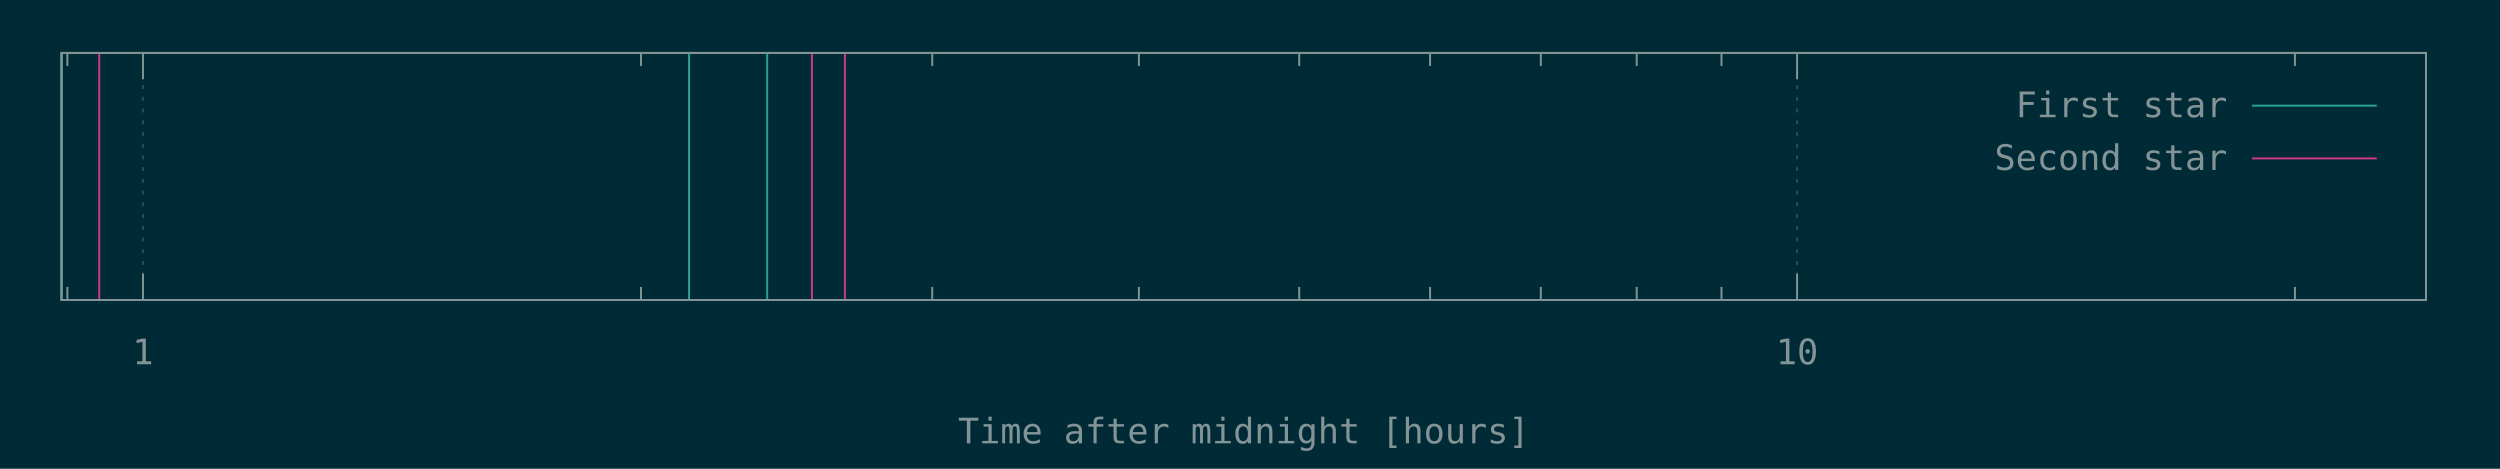
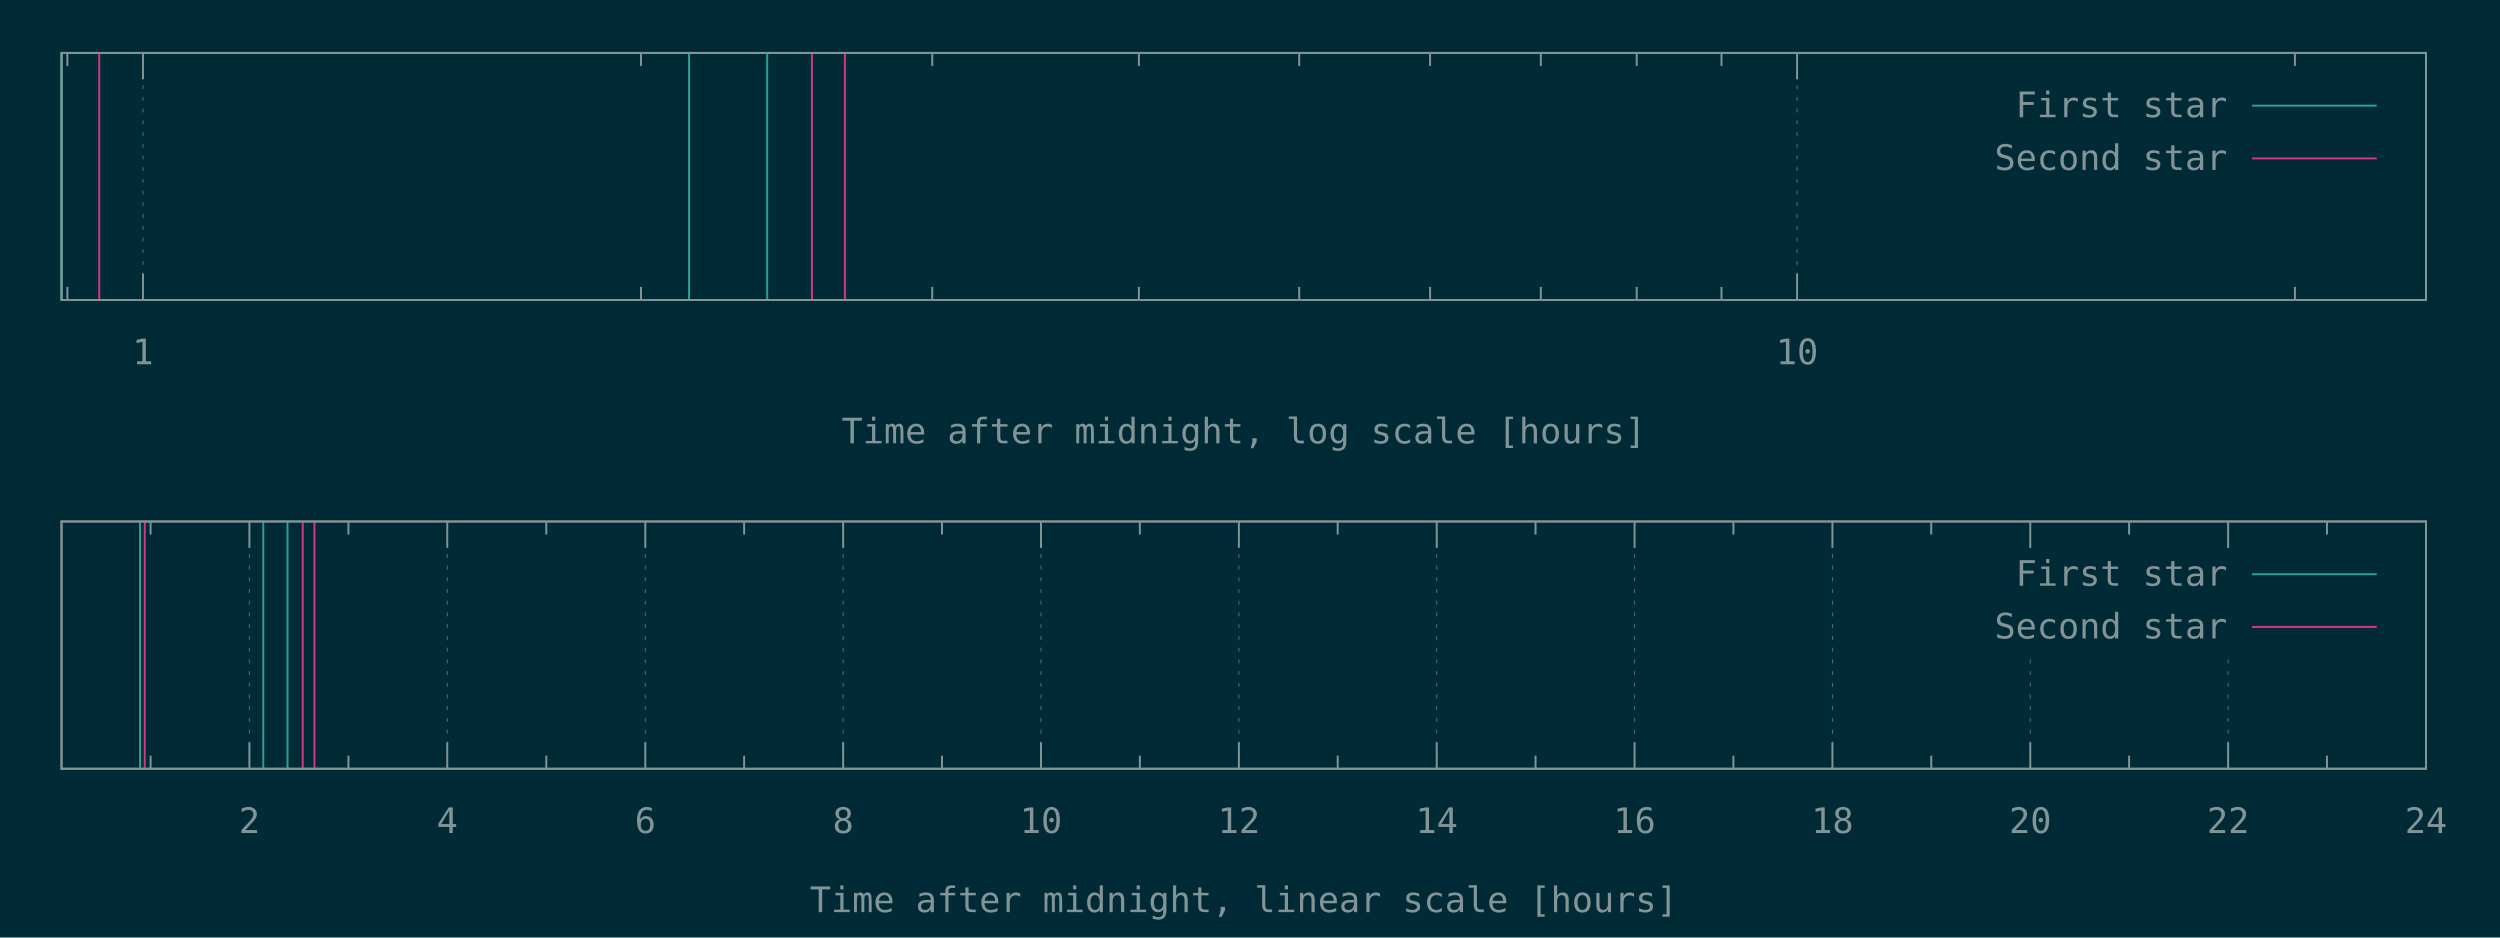
- <svg xmlns="http://www.w3.org/2000/svg" xmlns:xlink="http://www.w3.org/1999/xlink" width="1280" height="240" viewBox="0 0 1280 240">
+ <svg xmlns="http://www.w3.org/2000/svg" xmlns:xlink="http://www.w3.org/1999/xlink" width="1280" height="480" viewBox="0 0 1280 480">
  <g id="gnuplot_canvas">
-     <rect x="0" y="0" width="1280" height="240" fill="#002b36" />
+     <rect x="0" y="0" width="1280" height="480" fill="#002b36" />
    <defs>
      <circle id="gpDot" r="0.5" stroke-width="0.5" />
      <path id="gpPt0" stroke-width="0.148" stroke="currentColor" d="M-1,0 h2 M0,-1 v2" />
      <path id="gpPt1" stroke-width="0.148" stroke="currentColor" d="M-1,-1 L1,1 M1,-1 L-1,1" />
      <path id="gpPt2" stroke-width="0.148" stroke="currentColor" d="M-1,0 L1,0 M0,-1 L0,1 M-1,-1 L1,1 M-1,1 L1,-1" />
      <rect id="gpPt3" stroke-width="0.148" stroke="currentColor" x="-1" y="-1" width="2" height="2" />
      <rect id="gpPt4" stroke-width="0.148" stroke="currentColor" fill="currentColor" x="-1" y="-1" width="2" height="2" />
      <circle id="gpPt5" stroke-width="0.148" stroke="currentColor" cx="0" cy="0" r="1" />
      <use xlink:href="#gpPt5" id="gpPt6" fill="currentColor" stroke="none" />
      <path id="gpPt7" stroke-width="0.148" stroke="currentColor" d="M0,-1.33 L-1.33,0.67 L1.33,0.67 z" />
      <use xlink:href="#gpPt7" id="gpPt8" fill="currentColor" stroke="none" />
      <use xlink:href="#gpPt7" id="gpPt9" stroke="currentColor" transform="rotate(180)" />
      <use xlink:href="#gpPt9" id="gpPt10" fill="currentColor" stroke="none" />
      <use xlink:href="#gpPt3" id="gpPt11" stroke="currentColor" transform="rotate(45)" />
      <use xlink:href="#gpPt11" id="gpPt12" fill="currentColor" stroke="none" />
      <path id="gpPt13" stroke-width="0.148" stroke="currentColor" d="M0,1.330 L1.265,0.411 L0.782,-1.067 L-0.782,-1.076 L-1.265,0.411 z" />
      <use xlink:href="#gpPt13" id="gpPt14" fill="currentColor" stroke="none" />
      <filter id="textbox" filterUnits="objectBoundingBox" x="0" y="0" height="1" width="1">
        <feFlood flood-color="#002B36" flood-opacity="1" result="bgnd" />
        <feComposite in="SourceGraphic" in2="bgnd" operator="atop" />
      </filter>
      <filter id="greybox" filterUnits="objectBoundingBox" x="0" y="0" height="1" width="1">
        <feFlood flood-color="lightgrey" flood-opacity="1" result="grey" />
        <feComposite in="SourceGraphic" in2="grey" operator="atop" />
      </filter>
    </defs>
    <g fill="none" color="#002B36" stroke="currentColor" stroke-width="1.00" stroke-linecap="butt" stroke-linejoin="miter">
</g>
    <g fill="none" color="black" stroke="currentColor" stroke-width="1.00" stroke-linecap="butt" stroke-linejoin="miter">
      <path stroke="rgb(131, 148, 150)" d="M34.5,153.6 L34.5,146.9 M34.5,27.1 L34.5,33.8  " />
    </g>
    <g fill="none" color="black" stroke="rgb(131, 148, 150)" stroke-width="0.50" stroke-linecap="butt" stroke-linejoin="miter">
</g>
    <g fill="none" color="gray" stroke="currentColor" stroke-width="0.50" stroke-linecap="butt" stroke-linejoin="miter">
      <path stroke="rgb( 88, 110, 117)" stroke-dasharray="2,4" class="gridline" d="M73.2,153.6 L73.2,27.1  " />
    </g>
    <g fill="none" color="gray" stroke="rgb( 88, 110, 117)" stroke-width="1.00" stroke-linecap="butt" stroke-linejoin="miter">
</g>
    <g fill="none" color="black" stroke="currentColor" stroke-width="1.00" stroke-linecap="butt" stroke-linejoin="miter">
      <path stroke="rgb(131, 148, 150)" d="M73.2,153.6 L73.2,140.1 M73.2,27.1 L73.2,40.6  " />
      <g transform="translate(73.2,186.5)" stroke="none" fill="rgb(131,148,150)" font-family="Inconsolata" font-size="18.00" text-anchor="middle">
        <text>
          <tspan font-family="Inconsolata"> 1</tspan>
        </text>
      </g>
    </g>
    <g fill="none" color="black" stroke="currentColor" stroke-width="1.00" stroke-linecap="butt" stroke-linejoin="miter">
      <path stroke="rgb(131, 148, 150)" d="M328.2,153.6 L328.2,146.9 M328.2,27.1 L328.2,33.8 M477.3,153.6 L477.3,146.9 M477.3,27.1 L477.3,33.8   M583.1,153.6 L583.1,146.9 M583.1,27.1 L583.1,33.8 M665.2,153.6 L665.2,146.9 M665.2,27.1 L665.2,33.8   M732.2,153.6 L732.2,146.9 M732.2,27.1 L732.2,33.8 M788.9,153.6 L788.9,146.9 M788.9,27.1 L788.9,33.8   M838.0,153.6 L838.0,146.9 M838.0,27.1 L838.0,33.8 M881.4,153.6 L881.4,146.9 M881.4,27.1 L881.4,33.8    " />
    </g>
    <g fill="none" color="black" stroke="rgb(131, 148, 150)" stroke-width="0.50" stroke-linecap="butt" stroke-linejoin="miter">
</g>
    <g fill="none" color="gray" stroke="currentColor" stroke-width="0.50" stroke-linecap="butt" stroke-linejoin="miter">
      <path stroke="rgb( 88, 110, 117)" stroke-dasharray="2,4" class="gridline" d="M920.1,153.6 L920.1,27.1  " />
    </g>
    <g fill="none" color="gray" stroke="rgb( 88, 110, 117)" stroke-width="1.00" stroke-linecap="butt" stroke-linejoin="miter">
</g>
    <g fill="none" color="black" stroke="currentColor" stroke-width="1.00" stroke-linecap="butt" stroke-linejoin="miter">
      <path stroke="rgb(131, 148, 150)" d="M920.1,153.6 L920.1,140.1 M920.1,27.1 L920.1,40.6  " />
      <g transform="translate(920.1,186.5)" stroke="none" fill="rgb(131,148,150)" font-family="Inconsolata" font-size="18.00" text-anchor="middle">
        <text>
          <tspan font-family="Inconsolata"> 10</tspan>
        </text>
      </g>
    </g>
    <g fill="none" color="black" stroke="currentColor" stroke-width="1.00" stroke-linecap="butt" stroke-linejoin="miter">
      <path stroke="rgb(131, 148, 150)" d="M1175.0,153.6 L1175.0,146.9 M1175.0,27.1 L1175.0,33.8  " />
    </g>
    <g fill="none" color="black" stroke="currentColor" stroke-width="1.00" stroke-linecap="butt" stroke-linejoin="miter">
      <path stroke="rgb(131, 148, 150)" d="M31.5,27.1 L31.5,153.6 L1242.1,153.6 L1242.1,27.1 L31.5,27.1 Z  " />
    </g>
    <g fill="none" color="black" stroke="currentColor" stroke-width="1.00" stroke-linecap="butt" stroke-linejoin="miter">
      <g transform="translate(636.8,227.0)" stroke="none" fill="rgb(131,148,150)" font-family="Inconsolata" font-size="18.00" text-anchor="middle">
        <text>
-           <tspan font-family="Inconsolata">Time after midnight [hours]</tspan>
-         </text>
-       </g>
-     </g>
-     <g fill="none" color="black" stroke="currentColor" stroke-width="1.00" stroke-linecap="butt" stroke-linejoin="miter">
- </g>
-     <g id="gnuplot_plot_1">
+           <tspan font-family="Inconsolata">Time after midnight, log scale [hours]</tspan>
+         </text>
+       </g>
+     </g>
+     <g fill="none" color="black" stroke="currentColor" stroke-width="1.00" stroke-linecap="butt" stroke-linejoin="miter">
+ </g>
+     <g id="gnuplot_plot_1a">
      <g fill="none" color="black" stroke="currentColor" stroke-width="1.00" stroke-linecap="butt" stroke-linejoin="miter">
        <path stroke="rgb( 42, 161, 152)" d="M31.5,153.6 L31.5,27.1 M352.8,153.6 L352.8,27.1 M392.8,153.6 L392.8,27.1  " />
      </g>
    </g>
-     <g id="gnuplot_plot_2">
+     <g id="gnuplot_plot_2a">
      <g fill="none" color="black" stroke="currentColor" stroke-width="1.00" stroke-linecap="butt" stroke-linejoin="miter">
        <path stroke="rgb(211,  54, 130)" d="M50.8,153.6 L50.8,27.1 M415.7,153.6 L415.7,27.1 M432.6,153.6 L432.6,27.1  " />
      </g>
    </g>
    <g stroke="none" shape-rendering="crispEdges">
      <polygon fill="#002B36" points="1001.8,94.6 1229.5,94.6 1229.5,40.6 1001.8,40.6 " />
    </g>
-     <g id="gnuplot_plot_1">
+     <g id="gnuplot_plot_1a">
      <g fill="none" color="black" stroke="currentColor" stroke-width="1.00" stroke-linecap="butt" stroke-linejoin="miter">
        <g transform="translate(1140.4,60.0)" stroke="none" fill="rgb(131,148,150)" font-family="Inconsolata" font-size="18.00" text-anchor="end">
          <text>
            <tspan font-family="Inconsolata">First star</tspan>
          </text>
        </g>
      </g>
      <g fill="none" color="black" stroke="currentColor" stroke-width="1.00" stroke-linecap="butt" stroke-linejoin="miter">
        <path stroke="rgb( 42, 161, 152)" d="M1153.0,54.1 L1216.9,54.1  " />
      </g>
    </g>
-     <g id="gnuplot_plot_2">
+     <g id="gnuplot_plot_2a">
      <g fill="none" color="black" stroke="currentColor" stroke-width="1.00" stroke-linecap="butt" stroke-linejoin="miter">
        <g transform="translate(1140.4,87.0)" stroke="none" fill="rgb(131,148,150)" font-family="Inconsolata" font-size="18.00" text-anchor="end">
          <text>
            <tspan font-family="Inconsolata">Second star</tspan>
          </text>
        </g>
      </g>
      <g fill="none" color="black" stroke="currentColor" stroke-width="1.00" stroke-linecap="butt" stroke-linejoin="miter">
        <path stroke="rgb(211,  54, 130)" d="M1153.0,81.1 L1216.9,81.1  " />
      </g>
    </g>
    <g fill="none" color="#002B36" stroke="rgb(211,  54, 130)" stroke-width="2.00" stroke-linecap="butt" stroke-linejoin="miter">
</g>
    <g fill="none" color="black" stroke="currentColor" stroke-width="2.00" stroke-linecap="butt" stroke-linejoin="miter">
</g>
    <g fill="none" color="black" stroke="black" stroke-width="1.00" stroke-linecap="butt" stroke-linejoin="miter">
</g>
    <g fill="none" color="black" stroke="currentColor" stroke-width="1.00" stroke-linecap="butt" stroke-linejoin="miter">
      <path stroke="rgb(131, 148, 150)" d="M31.5,27.1 L31.5,153.6 L1242.1,153.6 L1242.1,27.1 L31.5,27.1 Z  " />
    </g>
    <g fill="none" color="black" stroke="currentColor" stroke-width="1.00" stroke-linecap="butt" stroke-linejoin="miter">
</g>
+     <g fill="none" color="black" stroke="currentColor" stroke-width="1.00" stroke-linecap="butt" stroke-linejoin="miter">
+       <path stroke="rgb(131, 148, 150)" d="M77.1,393.6 L77.1,386.9 M77.1,267.0 L77.1,273.7  " />
+     </g>
+     <g fill="none" color="black" stroke="rgb(131, 148, 150)" stroke-width="0.50" stroke-linecap="butt" stroke-linejoin="miter">
+ </g>
+     <g fill="none" color="gray" stroke="currentColor" stroke-width="0.50" stroke-linecap="butt" stroke-linejoin="miter">
+       <path stroke="rgb( 88, 110, 117)" stroke-dasharray="2,4" class="gridline" d="M127.7,393.6 L127.7,267.0  " />
+     </g>
+     <g fill="none" color="gray" stroke="rgb( 88, 110, 117)" stroke-width="1.00" stroke-linecap="butt" stroke-linejoin="miter">
+ </g>
+     <g fill="none" color="black" stroke="currentColor" stroke-width="1.00" stroke-linecap="butt" stroke-linejoin="miter">
+       <path stroke="rgb(131, 148, 150)" d="M127.7,393.6 L127.7,380.1 M127.7,267.0 L127.7,280.5  " />
+       <g transform="translate(127.7,426.5)" stroke="none" fill="rgb(131,148,150)" font-family="Inconsolata" font-size="18.00" text-anchor="middle">
+         <text>
+           <tspan font-family="Inconsolata"> 2</tspan>
+         </text>
+       </g>
+     </g>
+     <g fill="none" color="black" stroke="currentColor" stroke-width="1.00" stroke-linecap="butt" stroke-linejoin="miter">
+       <path stroke="rgb(131, 148, 150)" d="M178.4,393.6 L178.4,386.9 M178.4,267.0 L178.4,273.7  " />
+     </g>
+     <g fill="none" color="black" stroke="rgb(131, 148, 150)" stroke-width="0.50" stroke-linecap="butt" stroke-linejoin="miter">
+ </g>
+     <g fill="none" color="gray" stroke="currentColor" stroke-width="0.50" stroke-linecap="butt" stroke-linejoin="miter">
+       <path stroke="rgb( 88, 110, 117)" stroke-dasharray="2,4" class="gridline" d="M229.0,393.6 L229.0,267.0  " />
+     </g>
+     <g fill="none" color="gray" stroke="rgb( 88, 110, 117)" stroke-width="1.00" stroke-linecap="butt" stroke-linejoin="miter">
+ </g>
+     <g fill="none" color="black" stroke="currentColor" stroke-width="1.00" stroke-linecap="butt" stroke-linejoin="miter">
+       <path stroke="rgb(131, 148, 150)" d="M229.0,393.6 L229.0,380.1 M229.0,267.0 L229.0,280.5  " />
+       <g transform="translate(229.0,426.5)" stroke="none" fill="rgb(131,148,150)" font-family="Inconsolata" font-size="18.00" text-anchor="middle">
+         <text>
+           <tspan font-family="Inconsolata"> 4</tspan>
+         </text>
+       </g>
+     </g>
+     <g fill="none" color="black" stroke="currentColor" stroke-width="1.00" stroke-linecap="butt" stroke-linejoin="miter">
+       <path stroke="rgb(131, 148, 150)" d="M279.7,393.6 L279.7,386.9 M279.7,267.0 L279.7,273.7  " />
+     </g>
+     <g fill="none" color="black" stroke="rgb(131, 148, 150)" stroke-width="0.50" stroke-linecap="butt" stroke-linejoin="miter">
+ </g>
+     <g fill="none" color="gray" stroke="currentColor" stroke-width="0.50" stroke-linecap="butt" stroke-linejoin="miter">
+       <path stroke="rgb( 88, 110, 117)" stroke-dasharray="2,4" class="gridline" d="M330.4,393.6 L330.4,267.0  " />
+     </g>
+     <g fill="none" color="gray" stroke="rgb( 88, 110, 117)" stroke-width="1.00" stroke-linecap="butt" stroke-linejoin="miter">
+ </g>
+     <g fill="none" color="black" stroke="currentColor" stroke-width="1.00" stroke-linecap="butt" stroke-linejoin="miter">
+       <path stroke="rgb(131, 148, 150)" d="M330.4,393.6 L330.4,380.1 M330.4,267.0 L330.4,280.5  " />
+       <g transform="translate(330.4,426.5)" stroke="none" fill="rgb(131,148,150)" font-family="Inconsolata" font-size="18.00" text-anchor="middle">
+         <text>
+           <tspan font-family="Inconsolata"> 6</tspan>
+         </text>
+       </g>
+     </g>
+     <g fill="none" color="black" stroke="currentColor" stroke-width="1.00" stroke-linecap="butt" stroke-linejoin="miter">
+       <path stroke="rgb(131, 148, 150)" d="M381.0,393.6 L381.0,386.9 M381.0,267.0 L381.0,273.7  " />
+     </g>
+     <g fill="none" color="black" stroke="rgb(131, 148, 150)" stroke-width="0.50" stroke-linecap="butt" stroke-linejoin="miter">
+ </g>
+     <g fill="none" color="gray" stroke="currentColor" stroke-width="0.50" stroke-linecap="butt" stroke-linejoin="miter">
+       <path stroke="rgb( 88, 110, 117)" stroke-dasharray="2,4" class="gridline" d="M431.7,393.6 L431.7,267.0  " />
+     </g>
+     <g fill="none" color="gray" stroke="rgb( 88, 110, 117)" stroke-width="1.00" stroke-linecap="butt" stroke-linejoin="miter">
+ </g>
+     <g fill="none" color="black" stroke="currentColor" stroke-width="1.00" stroke-linecap="butt" stroke-linejoin="miter">
+       <path stroke="rgb(131, 148, 150)" d="M431.7,393.6 L431.7,380.1 M431.7,267.0 L431.7,280.5  " />
+       <g transform="translate(431.7,426.5)" stroke="none" fill="rgb(131,148,150)" font-family="Inconsolata" font-size="18.00" text-anchor="middle">
+         <text>
+           <tspan font-family="Inconsolata"> 8</tspan>
+         </text>
+       </g>
+     </g>
+     <g fill="none" color="black" stroke="currentColor" stroke-width="1.00" stroke-linecap="butt" stroke-linejoin="miter">
+       <path stroke="rgb(131, 148, 150)" d="M482.3,393.6 L482.3,386.9 M482.3,267.0 L482.3,273.7  " />
+     </g>
+     <g fill="none" color="black" stroke="rgb(131, 148, 150)" stroke-width="0.50" stroke-linecap="butt" stroke-linejoin="miter">
+ </g>
+     <g fill="none" color="gray" stroke="currentColor" stroke-width="0.50" stroke-linecap="butt" stroke-linejoin="miter">
+       <path stroke="rgb( 88, 110, 117)" stroke-dasharray="2,4" class="gridline" d="M533.0,393.6 L533.0,267.0  " />
+     </g>
+     <g fill="none" color="gray" stroke="rgb( 88, 110, 117)" stroke-width="1.00" stroke-linecap="butt" stroke-linejoin="miter">
+ </g>
+     <g fill="none" color="black" stroke="currentColor" stroke-width="1.00" stroke-linecap="butt" stroke-linejoin="miter">
+       <path stroke="rgb(131, 148, 150)" d="M533.0,393.6 L533.0,380.1 M533.0,267.0 L533.0,280.5  " />
+       <g transform="translate(533.0,426.5)" stroke="none" fill="rgb(131,148,150)" font-family="Inconsolata" font-size="18.00" text-anchor="middle">
+         <text>
+           <tspan font-family="Inconsolata"> 10</tspan>
+         </text>
+       </g>
+     </g>
+     <g fill="none" color="black" stroke="currentColor" stroke-width="1.00" stroke-linecap="butt" stroke-linejoin="miter">
+       <path stroke="rgb(131, 148, 150)" d="M583.6,393.6 L583.6,386.9 M583.6,267.0 L583.6,273.7  " />
+     </g>
+     <g fill="none" color="black" stroke="rgb(131, 148, 150)" stroke-width="0.50" stroke-linecap="butt" stroke-linejoin="miter">
+ </g>
+     <g fill="none" color="gray" stroke="currentColor" stroke-width="0.50" stroke-linecap="butt" stroke-linejoin="miter">
+       <path stroke="rgb( 88, 110, 117)" stroke-dasharray="2,4" class="gridline" d="M634.3,393.6 L634.3,267.0  " />
+     </g>
+     <g fill="none" color="gray" stroke="rgb( 88, 110, 117)" stroke-width="1.00" stroke-linecap="butt" stroke-linejoin="miter">
+ </g>
+     <g fill="none" color="black" stroke="currentColor" stroke-width="1.00" stroke-linecap="butt" stroke-linejoin="miter">
+       <path stroke="rgb(131, 148, 150)" d="M634.3,393.6 L634.3,380.1 M634.3,267.0 L634.3,280.5  " />
+       <g transform="translate(634.3,426.5)" stroke="none" fill="rgb(131,148,150)" font-family="Inconsolata" font-size="18.00" text-anchor="middle">
+         <text>
+           <tspan font-family="Inconsolata"> 12</tspan>
+         </text>
+       </g>
+     </g>
+     <g fill="none" color="black" stroke="currentColor" stroke-width="1.00" stroke-linecap="butt" stroke-linejoin="miter">
+       <path stroke="rgb(131, 148, 150)" d="M684.9,393.6 L684.9,386.9 M684.9,267.0 L684.9,273.7  " />
+     </g>
+     <g fill="none" color="black" stroke="rgb(131, 148, 150)" stroke-width="0.50" stroke-linecap="butt" stroke-linejoin="miter">
+ </g>
+     <g fill="none" color="gray" stroke="currentColor" stroke-width="0.50" stroke-linecap="butt" stroke-linejoin="miter">
+       <path stroke="rgb( 88, 110, 117)" stroke-dasharray="2,4" class="gridline" d="M735.6,393.6 L735.6,267.0  " />
+     </g>
+     <g fill="none" color="gray" stroke="rgb( 88, 110, 117)" stroke-width="1.00" stroke-linecap="butt" stroke-linejoin="miter">
+ </g>
+     <g fill="none" color="black" stroke="currentColor" stroke-width="1.00" stroke-linecap="butt" stroke-linejoin="miter">
+       <path stroke="rgb(131, 148, 150)" d="M735.6,393.6 L735.6,380.1 M735.6,267.0 L735.6,280.5  " />
+       <g transform="translate(735.6,426.5)" stroke="none" fill="rgb(131,148,150)" font-family="Inconsolata" font-size="18.00" text-anchor="middle">
+         <text>
+           <tspan font-family="Inconsolata"> 14</tspan>
+         </text>
+       </g>
+     </g>
+     <g fill="none" color="black" stroke="currentColor" stroke-width="1.00" stroke-linecap="butt" stroke-linejoin="miter">
+       <path stroke="rgb(131, 148, 150)" d="M786.2,393.6 L786.2,386.9 M786.2,267.0 L786.2,273.7  " />
+     </g>
+     <g fill="none" color="black" stroke="rgb(131, 148, 150)" stroke-width="0.50" stroke-linecap="butt" stroke-linejoin="miter">
+ </g>
+     <g fill="none" color="gray" stroke="currentColor" stroke-width="0.50" stroke-linecap="butt" stroke-linejoin="miter">
+       <path stroke="rgb( 88, 110, 117)" stroke-dasharray="2,4" class="gridline" d="M836.9,393.6 L836.9,267.0  " />
+     </g>
+     <g fill="none" color="gray" stroke="rgb( 88, 110, 117)" stroke-width="1.00" stroke-linecap="butt" stroke-linejoin="miter">
+ </g>
+     <g fill="none" color="black" stroke="currentColor" stroke-width="1.00" stroke-linecap="butt" stroke-linejoin="miter">
+       <path stroke="rgb(131, 148, 150)" d="M836.9,393.6 L836.9,380.1 M836.9,267.0 L836.9,280.5  " />
+       <g transform="translate(836.9,426.5)" stroke="none" fill="rgb(131,148,150)" font-family="Inconsolata" font-size="18.00" text-anchor="middle">
+         <text>
+           <tspan font-family="Inconsolata"> 16</tspan>
+         </text>
+       </g>
+     </g>
+     <g fill="none" color="black" stroke="currentColor" stroke-width="1.00" stroke-linecap="butt" stroke-linejoin="miter">
+       <path stroke="rgb(131, 148, 150)" d="M887.5,393.6 L887.5,386.9 M887.5,267.0 L887.5,273.7  " />
+     </g>
+     <g fill="none" color="black" stroke="rgb(131, 148, 150)" stroke-width="0.50" stroke-linecap="butt" stroke-linejoin="miter">
+ </g>
+     <g fill="none" color="gray" stroke="currentColor" stroke-width="0.50" stroke-linecap="butt" stroke-linejoin="miter">
+       <path stroke="rgb( 88, 110, 117)" stroke-dasharray="2,4" class="gridline" d="M938.2,393.6 L938.2,267.0  " />
+     </g>
+     <g fill="none" color="gray" stroke="rgb( 88, 110, 117)" stroke-width="1.00" stroke-linecap="butt" stroke-linejoin="miter">
+ </g>
+     <g fill="none" color="black" stroke="currentColor" stroke-width="1.00" stroke-linecap="butt" stroke-linejoin="miter">
+       <path stroke="rgb(131, 148, 150)" d="M938.2,393.6 L938.2,380.1 M938.2,267.0 L938.2,280.5  " />
+       <g transform="translate(938.2,426.5)" stroke="none" fill="rgb(131,148,150)" font-family="Inconsolata" font-size="18.00" text-anchor="middle">
+         <text>
+           <tspan font-family="Inconsolata"> 18</tspan>
+         </text>
+       </g>
+     </g>
+     <g fill="none" color="black" stroke="currentColor" stroke-width="1.00" stroke-linecap="butt" stroke-linejoin="miter">
+       <path stroke="rgb(131, 148, 150)" d="M988.8,393.6 L988.8,386.9 M988.8,267.0 L988.8,273.7  " />
+     </g>
+     <g fill="none" color="black" stroke="rgb(131, 148, 150)" stroke-width="0.50" stroke-linecap="butt" stroke-linejoin="miter">
+ </g>
+     <g fill="none" color="gray" stroke="currentColor" stroke-width="0.50" stroke-linecap="butt" stroke-linejoin="miter">
+       <path stroke="rgb( 88, 110, 117)" stroke-dasharray="2,4" class="gridline" d="M1039.5,393.6 L1039.5,334.5 M1039.5,280.5 L1039.5,267.0  " />
+     </g>
+     <g fill="none" color="gray" stroke="rgb( 88, 110, 117)" stroke-width="1.00" stroke-linecap="butt" stroke-linejoin="miter">
+ </g>
+     <g fill="none" color="black" stroke="currentColor" stroke-width="1.00" stroke-linecap="butt" stroke-linejoin="miter">
+       <path stroke="rgb(131, 148, 150)" d="M1039.5,393.6 L1039.5,380.1 M1039.5,267.0 L1039.5,280.5  " />
+       <g transform="translate(1039.5,426.5)" stroke="none" fill="rgb(131,148,150)" font-family="Inconsolata" font-size="18.00" text-anchor="middle">
+         <text>
+           <tspan font-family="Inconsolata"> 20</tspan>
+         </text>
+       </g>
+     </g>
+     <g fill="none" color="black" stroke="currentColor" stroke-width="1.00" stroke-linecap="butt" stroke-linejoin="miter">
+       <path stroke="rgb(131, 148, 150)" d="M1090.1,393.6 L1090.1,386.9 M1090.1,267.0 L1090.1,273.7  " />
+     </g>
+     <g fill="none" color="black" stroke="rgb(131, 148, 150)" stroke-width="0.50" stroke-linecap="butt" stroke-linejoin="miter">
+ </g>
+     <g fill="none" color="gray" stroke="currentColor" stroke-width="0.50" stroke-linecap="butt" stroke-linejoin="miter">
+       <path stroke="rgb( 88, 110, 117)" stroke-dasharray="2,4" class="gridline" d="M1140.8,393.6 L1140.8,334.5 M1140.8,280.5 L1140.8,267.0  " />
+     </g>
+     <g fill="none" color="gray" stroke="rgb( 88, 110, 117)" stroke-width="1.00" stroke-linecap="butt" stroke-linejoin="miter">
+ </g>
+     <g fill="none" color="black" stroke="currentColor" stroke-width="1.00" stroke-linecap="butt" stroke-linejoin="miter">
+       <path stroke="rgb(131, 148, 150)" d="M1140.8,393.6 L1140.8,380.1 M1140.8,267.0 L1140.8,280.5  " />
+       <g transform="translate(1140.8,426.5)" stroke="none" fill="rgb(131,148,150)" font-family="Inconsolata" font-size="18.00" text-anchor="middle">
+         <text>
+           <tspan font-family="Inconsolata"> 22</tspan>
+         </text>
+       </g>
+     </g>
+     <g fill="none" color="black" stroke="currentColor" stroke-width="1.00" stroke-linecap="butt" stroke-linejoin="miter">
+       <path stroke="rgb(131, 148, 150)" d="M1191.4,393.6 L1191.4,386.9 M1191.4,267.0 L1191.4,273.7  " />
+     </g>
+     <g fill="none" color="black" stroke="rgb(131, 148, 150)" stroke-width="0.50" stroke-linecap="butt" stroke-linejoin="miter">
+ </g>
+     <g fill="none" color="gray" stroke="currentColor" stroke-width="0.50" stroke-linecap="butt" stroke-linejoin="miter">
+       <path stroke="rgb( 88, 110, 117)" stroke-dasharray="2,4" class="gridline" d="M1242.1,393.6 L1242.1,267.0  " />
+     </g>
+     <g fill="none" color="gray" stroke="rgb( 88, 110, 117)" stroke-width="1.00" stroke-linecap="butt" stroke-linejoin="miter">
+ </g>
+     <g fill="none" color="black" stroke="currentColor" stroke-width="1.00" stroke-linecap="butt" stroke-linejoin="miter">
+       <path stroke="rgb(131, 148, 150)" d="M1242.1,393.6 L1242.1,380.1 M1242.1,267.0 L1242.1,280.5  " />
+       <g transform="translate(1242.1,426.5)" stroke="none" fill="rgb(131,148,150)" font-family="Inconsolata" font-size="18.00" text-anchor="middle">
+         <text>
+           <tspan font-family="Inconsolata"> 24</tspan>
+         </text>
+       </g>
+     </g>
+     <g fill="none" color="black" stroke="currentColor" stroke-width="1.00" stroke-linecap="butt" stroke-linejoin="miter">
+ </g>
+     <g fill="none" color="black" stroke="currentColor" stroke-width="1.00" stroke-linecap="butt" stroke-linejoin="miter">
+       <path stroke="rgb(131, 148, 150)" d="M31.5,267.0 L31.5,393.6 L1242.1,393.6 L1242.1,267.0 L31.5,267.0 Z  " />
+     </g>
+     <g fill="none" color="black" stroke="currentColor" stroke-width="1.00" stroke-linecap="butt" stroke-linejoin="miter">
+       <g transform="translate(636.8,467.0)" stroke="none" fill="rgb(131,148,150)" font-family="Inconsolata" font-size="18.00" text-anchor="middle">
+         <text>
+           <tspan font-family="Inconsolata">Time after midnight, linear scale [hours]</tspan>
+         </text>
+       </g>
+     </g>
+     <g fill="none" color="black" stroke="currentColor" stroke-width="1.00" stroke-linecap="butt" stroke-linejoin="miter">
+ </g>
+     <g id="gnuplot_plot_1b">
+       <g fill="none" color="black" stroke="currentColor" stroke-width="1.00" stroke-linecap="butt" stroke-linejoin="miter">
+         <path stroke="rgb( 42, 161, 152)" d="M71.7,393.6 L71.7,267.0 M134.8,393.6 L134.8,267.0 M147.2,393.6 L147.2,267.0  " />
+       </g>
+     </g>
+     <g id="gnuplot_plot_2b">
+       <g fill="none" color="black" stroke="currentColor" stroke-width="1.00" stroke-linecap="butt" stroke-linejoin="miter">
+         <path stroke="rgb(211,  54, 130)" d="M74.1,393.6 L74.1,267.0 M155.0,393.6 L155.0,267.0 M161.0,393.6 L161.0,267.0  " />
+       </g>
+     </g>
+     <g stroke="none" shape-rendering="crispEdges">
+       <polygon fill="#002B36" points="1001.8,334.5 1229.5,334.5 1229.5,280.5 1001.8,280.5 " />
+     </g>
+     <g id="gnuplot_plot_1b">
+       <g fill="none" color="black" stroke="currentColor" stroke-width="1.00" stroke-linecap="butt" stroke-linejoin="miter">
+         <g transform="translate(1140.4,299.9)" stroke="none" fill="rgb(131,148,150)" font-family="Inconsolata" font-size="18.00" text-anchor="end">
+           <text>
+             <tspan font-family="Inconsolata">First star</tspan>
+           </text>
+         </g>
+       </g>
+       <g fill="none" color="black" stroke="currentColor" stroke-width="1.00" stroke-linecap="butt" stroke-linejoin="miter">
+         <path stroke="rgb( 42, 161, 152)" d="M1153.0,294.0 L1216.9,294.0  " />
+       </g>
+     </g>
+     <g id="gnuplot_plot_2b">
+       <g fill="none" color="black" stroke="currentColor" stroke-width="1.00" stroke-linecap="butt" stroke-linejoin="miter">
+         <g transform="translate(1140.4,326.9)" stroke="none" fill="rgb(131,148,150)" font-family="Inconsolata" font-size="18.00" text-anchor="end">
+           <text>
+             <tspan font-family="Inconsolata">Second star</tspan>
+           </text>
+         </g>
+       </g>
+       <g fill="none" color="black" stroke="currentColor" stroke-width="1.00" stroke-linecap="butt" stroke-linejoin="miter">
+         <path stroke="rgb(211,  54, 130)" d="M1153.0,321.0 L1216.9,321.0  " />
+       </g>
+     </g>
+     <g fill="none" color="#002B36" stroke="rgb(211,  54, 130)" stroke-width="2.00" stroke-linecap="butt" stroke-linejoin="miter">
+ </g>
+     <g fill="none" color="black" stroke="currentColor" stroke-width="2.00" stroke-linecap="butt" stroke-linejoin="miter">
+ </g>
+     <g fill="none" color="black" stroke="black" stroke-width="1.00" stroke-linecap="butt" stroke-linejoin="miter">
+ </g>
+     <g fill="none" color="black" stroke="currentColor" stroke-width="1.00" stroke-linecap="butt" stroke-linejoin="miter">
+       <path stroke="rgb(131, 148, 150)" d="M31.5,267.0 L31.5,393.6 L1242.1,393.6 L1242.1,267.0 L31.5,267.0 Z  " />
+     </g>
+     <g fill="none" color="black" stroke="currentColor" stroke-width="1.00" stroke-linecap="butt" stroke-linejoin="miter">
+ </g>
  </g>
</svg>
